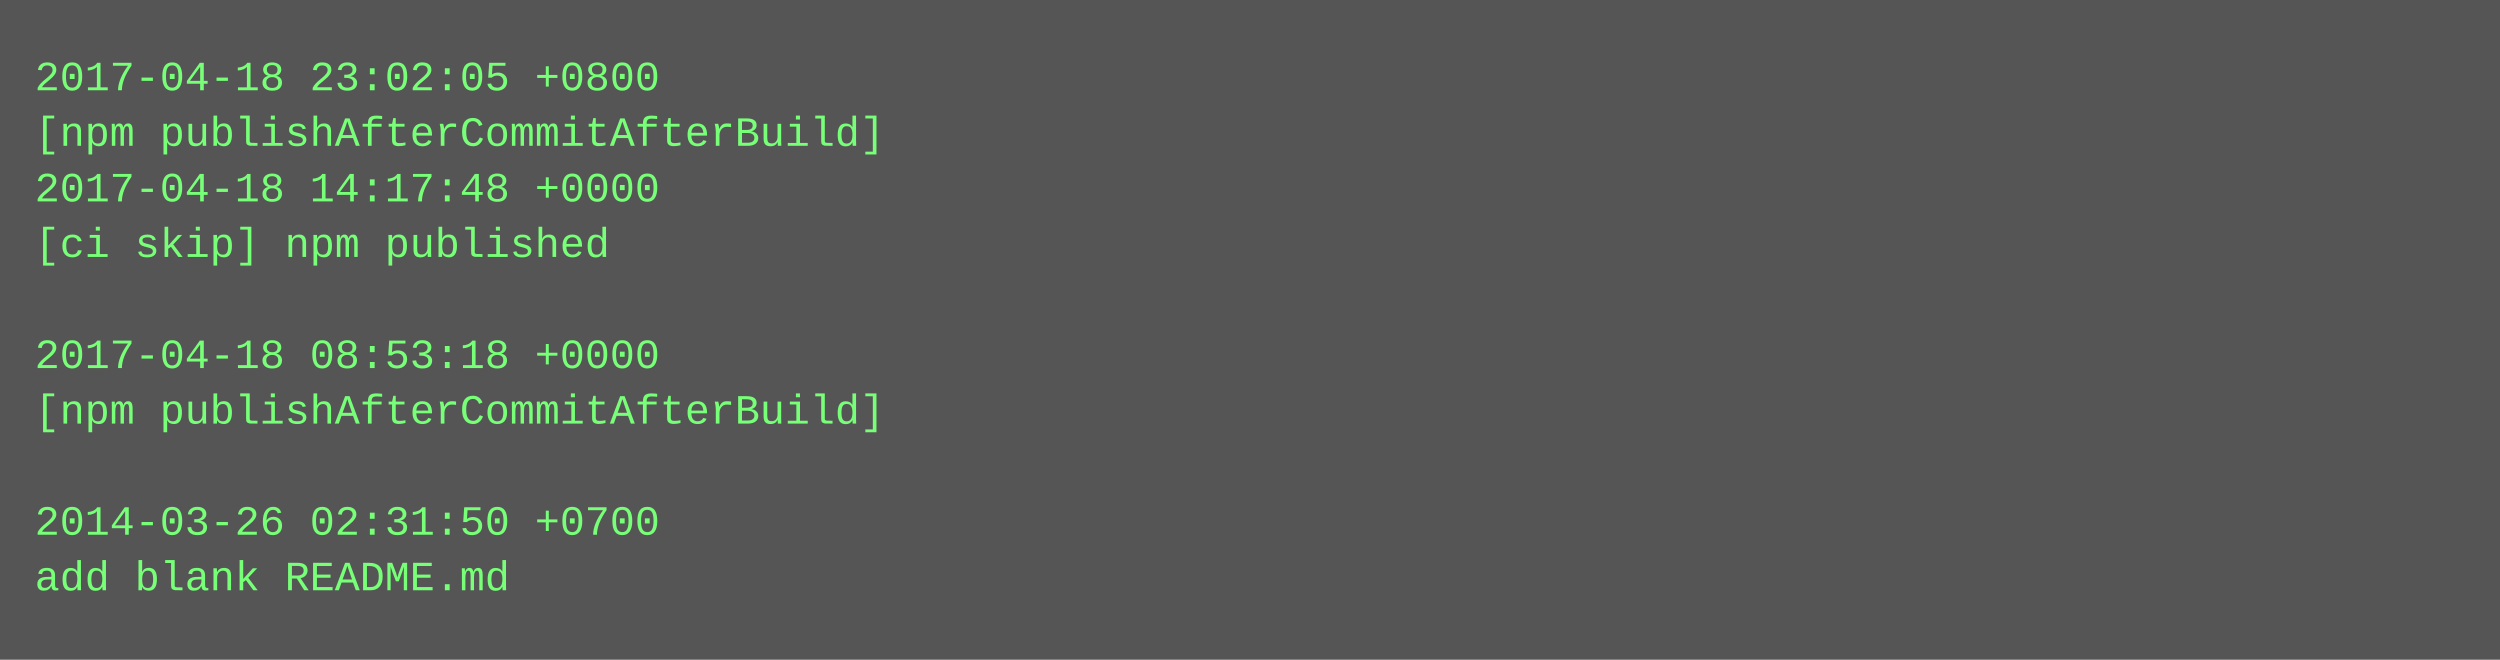
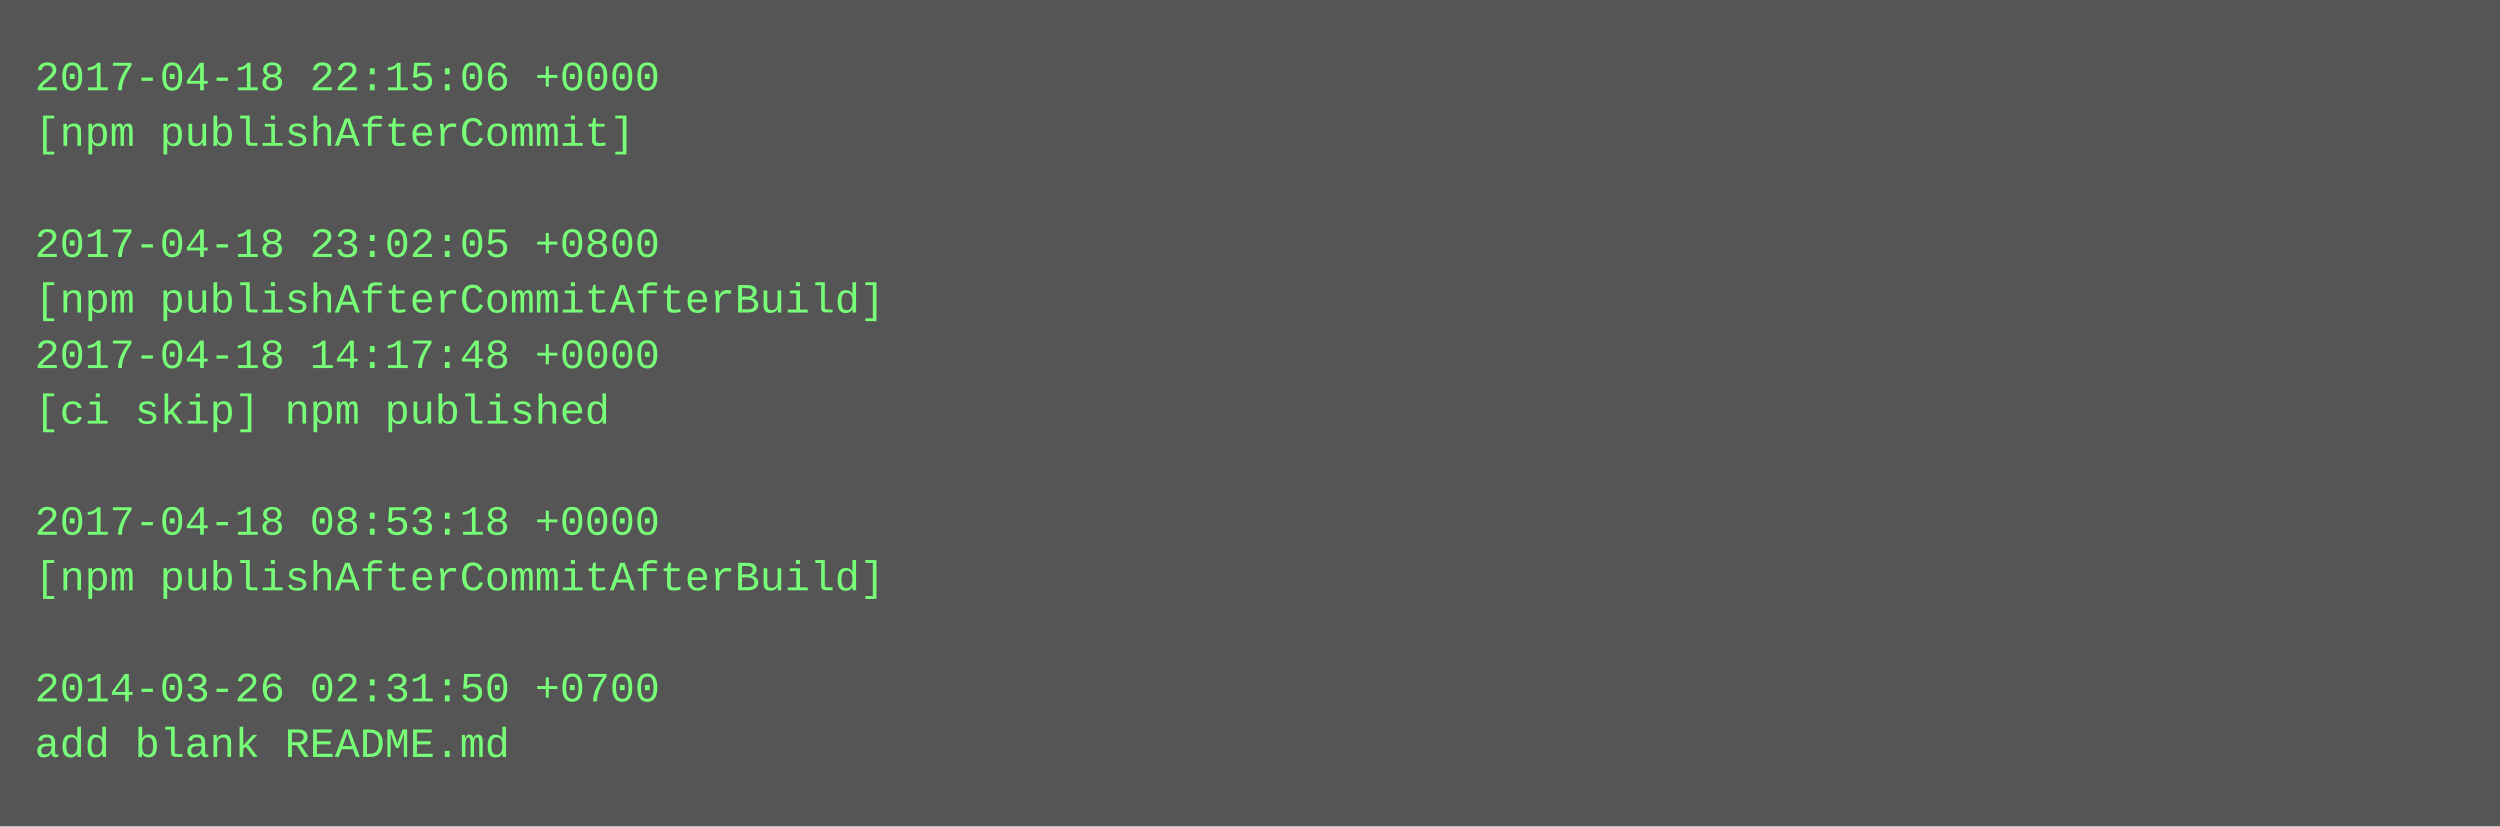
- <svg xmlns="http://www.w3.org/2000/svg" height="190" width="720">
-   <rect height="190" fill="#555" width="720" />
+ <svg xmlns="http://www.w3.org/2000/svg" height="238" width="720">
+   <rect height="238" fill="#555" width="720" />
  <text fill="#7f7" font-family="Courier New" font-size="12" xml:space="preserve">
-     <tspan x="10" y="26">2017-04-18 23:02:05 +0800</tspan>
-     <tspan x="10" y="42">[npm publishAfterCommitAfterBuild]</tspan>
-     <tspan x="10" y="58">2017-04-18 14:17:48 +0000</tspan>
-     <tspan x="10" y="74">[ci skip] npm published</tspan>
-     <tspan x="10" y="90" />
-     <tspan x="10" y="106">2017-04-18 08:53:18 +0000</tspan>
-     <tspan x="10" y="122">[npm publishAfterCommitAfterBuild]</tspan>
+     <tspan x="10" y="26">2017-04-18 22:15:06 +0000</tspan>
+     <tspan x="10" y="42">[npm publishAfterCommit]</tspan>
+     <tspan x="10" y="58" />
+     <tspan x="10" y="74">2017-04-18 23:02:05 +0800</tspan>
+     <tspan x="10" y="90">[npm publishAfterCommitAfterBuild]</tspan>
+     <tspan x="10" y="106">2017-04-18 14:17:48 +0000</tspan>
+     <tspan x="10" y="122">[ci skip] npm published</tspan>
    <tspan x="10" y="138" />
-     <tspan x="10" y="154">2014-03-26 02:31:50 +0700</tspan>
-     <tspan x="10" y="170">add blank README.md</tspan>
+     <tspan x="10" y="154">2017-04-18 08:53:18 +0000</tspan>
+     <tspan x="10" y="170">[npm publishAfterCommitAfterBuild]</tspan>
+     <tspan x="10" y="186" />
+     <tspan x="10" y="202">2014-03-26 02:31:50 +0700</tspan>
+     <tspan x="10" y="218">add blank README.md</tspan>
  </text>
</svg>
